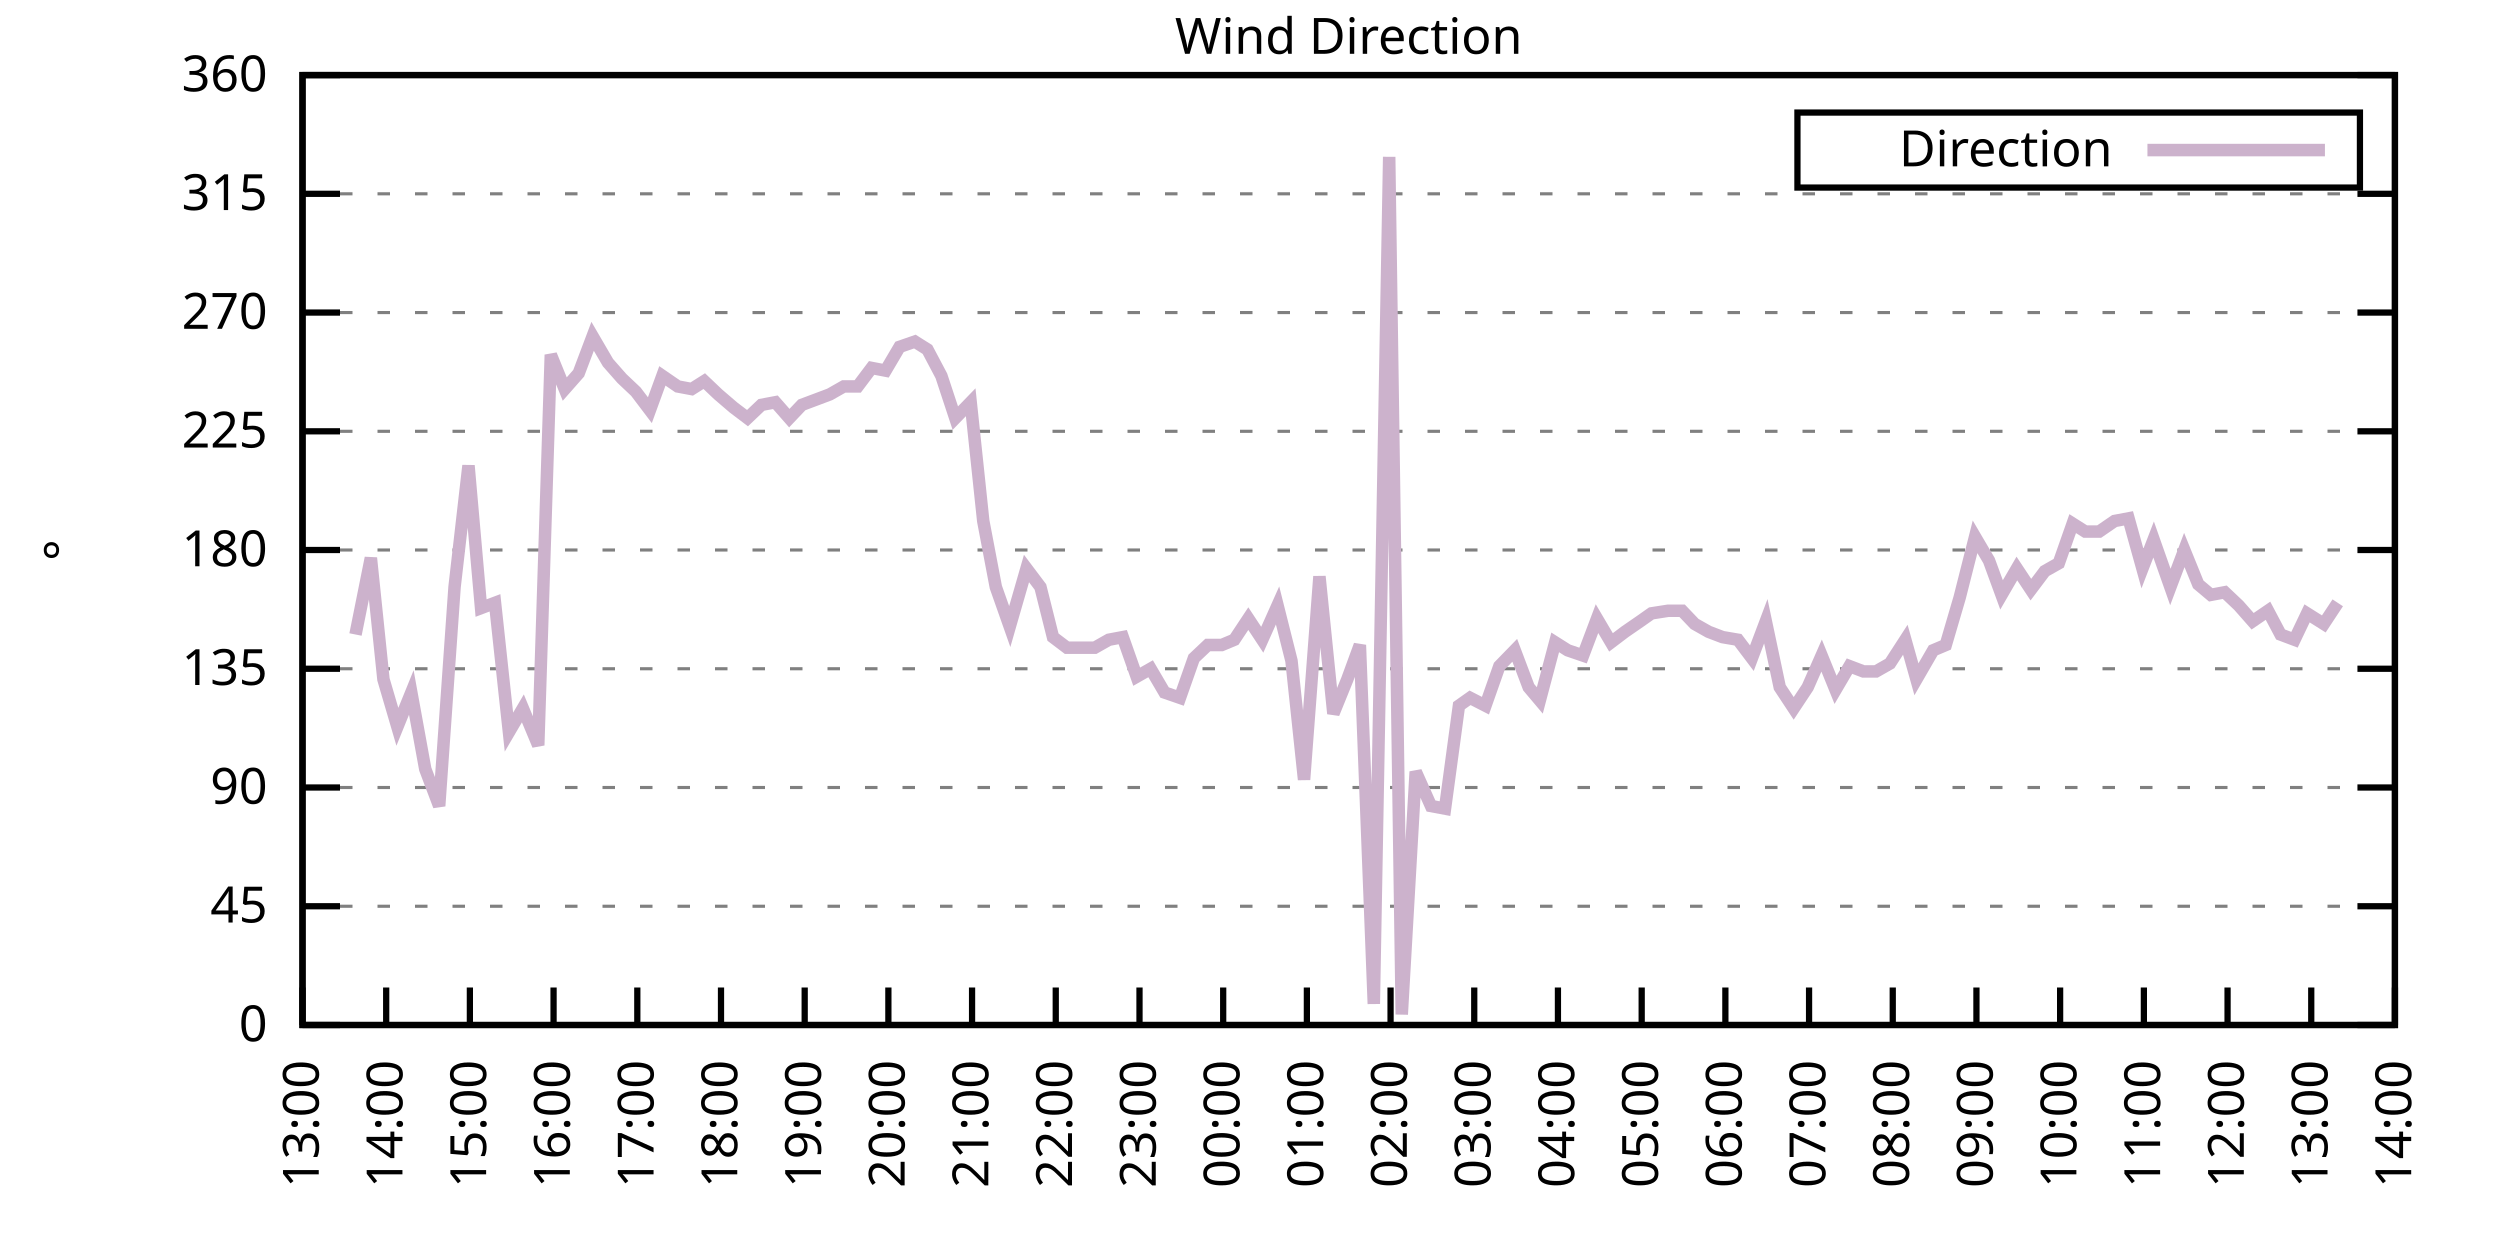
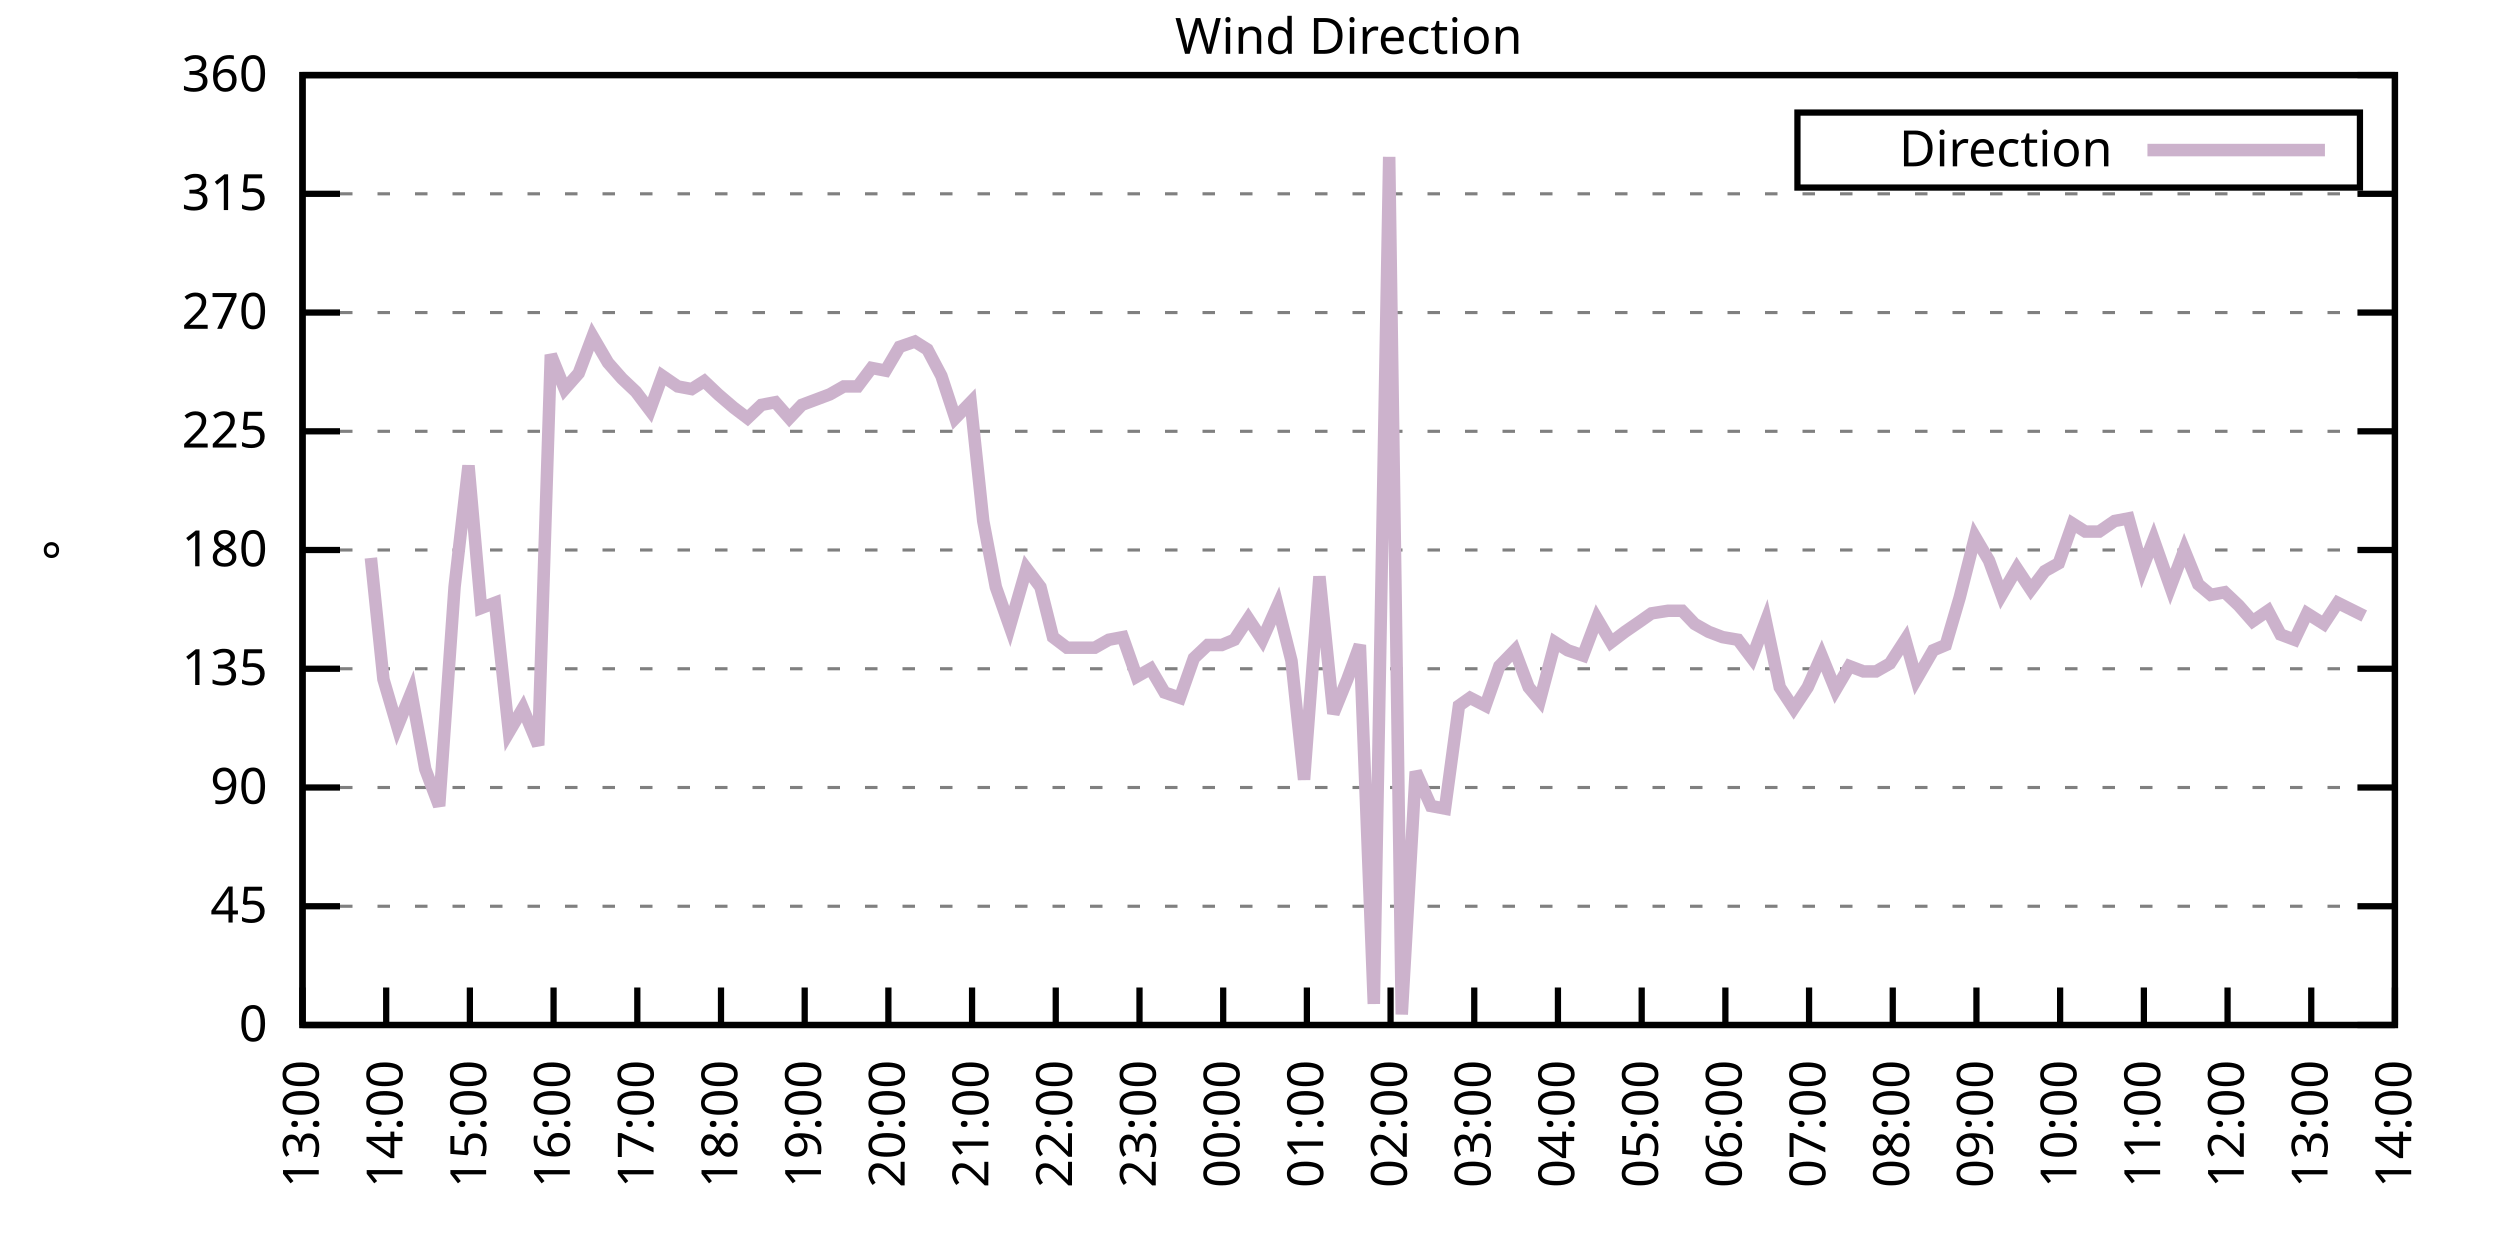
<svg xmlns="http://www.w3.org/2000/svg" xmlns:xlink="http://www.w3.org/1999/xlink" width="400" height="200" viewBox="0 0 400 200">
  <g id="gnuplot_canvas">
    <rect x="0" y="0" width="400" height="200" fill="none" />
    <defs>
      <circle id="gpDot" r="0.5" stroke-width="0.5" stroke="currentColor" />
      <path id="gpPt0" stroke-width="0.333" stroke="currentColor" d="M-1,0 h2 M0,-1 v2" />
      <path id="gpPt1" stroke-width="0.333" stroke="currentColor" d="M-1,-1 L1,1 M1,-1 L-1,1" />
      <path id="gpPt2" stroke-width="0.333" stroke="currentColor" d="M-1,0 L1,0 M0,-1 L0,1 M-1,-1 L1,1 M-1,1 L1,-1" />
      <rect id="gpPt3" stroke-width="0.333" stroke="currentColor" x="-1" y="-1" width="2" height="2" />
      <rect id="gpPt4" stroke-width="0.333" stroke="currentColor" fill="currentColor" x="-1" y="-1" width="2" height="2" />
      <circle id="gpPt5" stroke-width="0.333" stroke="currentColor" cx="0" cy="0" r="1" />
      <use xlink:href="#gpPt5" id="gpPt6" fill="currentColor" stroke="none" />
      <path id="gpPt7" stroke-width="0.333" stroke="currentColor" d="M0,-1.33 L-1.33,0.67 L1.33,0.67 z" />
      <use xlink:href="#gpPt7" id="gpPt8" fill="currentColor" stroke="none" />
      <use xlink:href="#gpPt7" id="gpPt9" stroke="currentColor" transform="rotate(180)" />
      <use xlink:href="#gpPt9" id="gpPt10" fill="currentColor" stroke="none" />
      <use xlink:href="#gpPt3" id="gpPt11" stroke="currentColor" transform="rotate(45)" />
      <use xlink:href="#gpPt11" id="gpPt12" fill="currentColor" stroke="none" />
      <path id="gpPt13" stroke-width="0.333" stroke="currentColor" d="M0,1.330 L1.265,0.411 L0.782,-1.067 L-0.782,-1.076 L-1.265,0.411 z" />
      <use xlink:href="#gpPt13" id="gpPt14" fill="currentColor" stroke="none" />
      <filter id="textbox" filterUnits="objectBoundingBox" x="0" y="0" height="1" width="1">
        <feFlood flood-color="white" flood-opacity="1" result="bgnd" />
        <feComposite in="SourceGraphic" in2="bgnd" operator="atop" />
      </filter>
      <filter id="greybox" filterUnits="objectBoundingBox" x="0" y="0" height="1" width="1">
        <feFlood flood-color="lightgrey" flood-opacity="1" result="grey" />
        <feComposite in="SourceGraphic" in2="grey" operator="atop" />
      </filter>
    </defs>
    <g fill="none" color="white" stroke="currentColor" stroke-width="1.00" stroke-linecap="butt" stroke-linejoin="miter">
</g>
    <g fill="none" color="black" stroke="currentColor" stroke-width="1.00" stroke-linecap="butt" stroke-linejoin="miter">
      <g stroke="none" shape-rendering="crispEdges">
        <polygon fill="rgb(255, 255, 255)" points="48.40,164.00 383.18,164.00 383.18,12.02 48.40,12.02 " />
      </g>
    </g>
    <g fill="none" color="black" stroke="currentColor" stroke-width="1.00" stroke-linecap="butt" stroke-linejoin="miter">
</g>
    <g fill="none" color="black" stroke="black" stroke-width="0.50" stroke-linecap="butt" stroke-linejoin="miter">
</g>
    <g fill="none" color="gray" stroke="currentColor" stroke-width="0.50" stroke-linecap="butt" stroke-linejoin="miter">
      <path stroke="gray" stroke-dasharray="2,4" class="gridline" d="M48.40,164.00 L383.19,164.00  " />
    </g>
    <g fill="none" color="gray" stroke="gray" stroke-width="1.00" stroke-linecap="butt" stroke-linejoin="miter">
</g>
    <g fill="none" color="black" stroke="currentColor" stroke-width="1.00" stroke-linecap="butt" stroke-linejoin="miter">
      <path stroke="black" d="M48.40,164.00 L54.40,164.00 M383.19,164.00 L377.19,164.00  " />
      <g transform="translate(42.80,166.60)" stroke="none" fill="black" font-family="Sans" font-size="8.00" text-anchor="end">
        <text>
          <tspan font-family="Sans"> 0</tspan>
        </text>
      </g>
    </g>
    <g fill="none" color="black" stroke="currentColor" stroke-width="1.00" stroke-linecap="butt" stroke-linejoin="miter">
</g>
    <g fill="none" color="black" stroke="black" stroke-width="0.50" stroke-linecap="butt" stroke-linejoin="miter">
</g>
    <g fill="none" color="gray" stroke="currentColor" stroke-width="0.50" stroke-linecap="butt" stroke-linejoin="miter">
      <path stroke="gray" stroke-dasharray="2,4" class="gridline" d="M48.40,145.00 L383.19,145.00  " />
    </g>
    <g fill="none" color="gray" stroke="gray" stroke-width="1.00" stroke-linecap="butt" stroke-linejoin="miter">
</g>
    <g fill="none" color="black" stroke="currentColor" stroke-width="1.00" stroke-linecap="butt" stroke-linejoin="miter">
      <path stroke="black" d="M48.40,145.00 L54.40,145.00 M383.19,145.00 L377.19,145.00  " />
      <g transform="translate(42.80,147.60)" stroke="none" fill="black" font-family="Sans" font-size="8.00" text-anchor="end">
        <text>
          <tspan font-family="Sans"> 45</tspan>
        </text>
      </g>
    </g>
    <g fill="none" color="black" stroke="currentColor" stroke-width="1.00" stroke-linecap="butt" stroke-linejoin="miter">
</g>
    <g fill="none" color="black" stroke="black" stroke-width="0.50" stroke-linecap="butt" stroke-linejoin="miter">
</g>
    <g fill="none" color="gray" stroke="currentColor" stroke-width="0.50" stroke-linecap="butt" stroke-linejoin="miter">
      <path stroke="gray" stroke-dasharray="2,4" class="gridline" d="M48.40,126.00 L383.19,126.00  " />
    </g>
    <g fill="none" color="gray" stroke="gray" stroke-width="1.00" stroke-linecap="butt" stroke-linejoin="miter">
</g>
    <g fill="none" color="black" stroke="currentColor" stroke-width="1.00" stroke-linecap="butt" stroke-linejoin="miter">
      <path stroke="black" d="M48.40,126.00 L54.40,126.00 M383.19,126.00 L377.19,126.00  " />
      <g transform="translate(42.80,128.60)" stroke="none" fill="black" font-family="Sans" font-size="8.00" text-anchor="end">
        <text>
          <tspan font-family="Sans"> 90</tspan>
        </text>
      </g>
    </g>
    <g fill="none" color="black" stroke="currentColor" stroke-width="1.00" stroke-linecap="butt" stroke-linejoin="miter">
</g>
    <g fill="none" color="black" stroke="black" stroke-width="0.50" stroke-linecap="butt" stroke-linejoin="miter">
</g>
    <g fill="none" color="gray" stroke="currentColor" stroke-width="0.50" stroke-linecap="butt" stroke-linejoin="miter">
      <path stroke="gray" stroke-dasharray="2,4" class="gridline" d="M48.40,107.00 L383.19,107.00  " />
    </g>
    <g fill="none" color="gray" stroke="gray" stroke-width="1.00" stroke-linecap="butt" stroke-linejoin="miter">
</g>
    <g fill="none" color="black" stroke="currentColor" stroke-width="1.00" stroke-linecap="butt" stroke-linejoin="miter">
      <path stroke="black" d="M48.40,107.00 L54.40,107.00 M383.19,107.00 L377.19,107.00  " />
      <g transform="translate(42.80,109.60)" stroke="none" fill="black" font-family="Sans" font-size="8.00" text-anchor="end">
        <text>
          <tspan font-family="Sans"> 135</tspan>
        </text>
      </g>
    </g>
    <g fill="none" color="black" stroke="currentColor" stroke-width="1.00" stroke-linecap="butt" stroke-linejoin="miter">
</g>
    <g fill="none" color="black" stroke="black" stroke-width="0.50" stroke-linecap="butt" stroke-linejoin="miter">
</g>
    <g fill="none" color="gray" stroke="currentColor" stroke-width="0.50" stroke-linecap="butt" stroke-linejoin="miter">
      <path stroke="gray" stroke-dasharray="2,4" class="gridline" d="M48.40,88.00 L383.19,88.00  " />
    </g>
    <g fill="none" color="gray" stroke="gray" stroke-width="1.00" stroke-linecap="butt" stroke-linejoin="miter">
</g>
    <g fill="none" color="black" stroke="currentColor" stroke-width="1.00" stroke-linecap="butt" stroke-linejoin="miter">
      <path stroke="black" d="M48.40,88.00 L54.40,88.00 M383.19,88.00 L377.19,88.00  " />
      <g transform="translate(42.80,90.60)" stroke="none" fill="black" font-family="Sans" font-size="8.00" text-anchor="end">
        <text>
          <tspan font-family="Sans"> 180</tspan>
        </text>
      </g>
    </g>
    <g fill="none" color="black" stroke="currentColor" stroke-width="1.00" stroke-linecap="butt" stroke-linejoin="miter">
</g>
    <g fill="none" color="black" stroke="black" stroke-width="0.50" stroke-linecap="butt" stroke-linejoin="miter">
</g>
    <g fill="none" color="gray" stroke="currentColor" stroke-width="0.50" stroke-linecap="butt" stroke-linejoin="miter">
      <path stroke="gray" stroke-dasharray="2,4" class="gridline" d="M48.40,69.01 L383.19,69.01  " />
    </g>
    <g fill="none" color="gray" stroke="gray" stroke-width="1.00" stroke-linecap="butt" stroke-linejoin="miter">
</g>
    <g fill="none" color="black" stroke="currentColor" stroke-width="1.00" stroke-linecap="butt" stroke-linejoin="miter">
      <path stroke="black" d="M48.40,69.01 L54.40,69.01 M383.19,69.01 L377.19,69.01  " />
      <g transform="translate(42.80,71.61)" stroke="none" fill="black" font-family="Sans" font-size="8.00" text-anchor="end">
        <text>
          <tspan font-family="Sans"> 225</tspan>
        </text>
      </g>
    </g>
    <g fill="none" color="black" stroke="currentColor" stroke-width="1.00" stroke-linecap="butt" stroke-linejoin="miter">
</g>
    <g fill="none" color="black" stroke="black" stroke-width="0.50" stroke-linecap="butt" stroke-linejoin="miter">
</g>
    <g fill="none" color="gray" stroke="currentColor" stroke-width="0.50" stroke-linecap="butt" stroke-linejoin="miter">
      <path stroke="gray" stroke-dasharray="2,4" class="gridline" d="M48.40,50.01 L383.19,50.01  " />
    </g>
    <g fill="none" color="gray" stroke="gray" stroke-width="1.00" stroke-linecap="butt" stroke-linejoin="miter">
</g>
    <g fill="none" color="black" stroke="currentColor" stroke-width="1.00" stroke-linecap="butt" stroke-linejoin="miter">
      <path stroke="black" d="M48.40,50.01 L54.40,50.01 M383.19,50.01 L377.19,50.01  " />
      <g transform="translate(42.80,52.61)" stroke="none" fill="black" font-family="Sans" font-size="8.00" text-anchor="end">
        <text>
          <tspan font-family="Sans"> 270</tspan>
        </text>
      </g>
    </g>
    <g fill="none" color="black" stroke="currentColor" stroke-width="1.00" stroke-linecap="butt" stroke-linejoin="miter">
</g>
    <g fill="none" color="black" stroke="black" stroke-width="0.50" stroke-linecap="butt" stroke-linejoin="miter">
</g>
    <g fill="none" color="gray" stroke="currentColor" stroke-width="0.50" stroke-linecap="butt" stroke-linejoin="miter">
      <path stroke="gray" stroke-dasharray="2,4" class="gridline" d="M48.40,31.01 L383.19,31.01  " />
    </g>
    <g fill="none" color="gray" stroke="gray" stroke-width="1.00" stroke-linecap="butt" stroke-linejoin="miter">
</g>
    <g fill="none" color="black" stroke="currentColor" stroke-width="1.00" stroke-linecap="butt" stroke-linejoin="miter">
      <path stroke="black" d="M48.40,31.01 L54.40,31.01 M383.19,31.01 L377.19,31.01  " />
      <g transform="translate(42.80,33.61)" stroke="none" fill="black" font-family="Sans" font-size="8.00" text-anchor="end">
        <text>
          <tspan font-family="Sans"> 315</tspan>
        </text>
      </g>
    </g>
    <g fill="none" color="black" stroke="currentColor" stroke-width="1.00" stroke-linecap="butt" stroke-linejoin="miter">
</g>
    <g fill="none" color="black" stroke="black" stroke-width="0.50" stroke-linecap="butt" stroke-linejoin="miter">
</g>
    <g fill="none" color="gray" stroke="currentColor" stroke-width="0.50" stroke-linecap="butt" stroke-linejoin="miter">
      <path stroke="gray" stroke-dasharray="2,4" class="gridline" d="M48.40,12.01 L383.19,12.01  " />
    </g>
    <g fill="none" color="gray" stroke="gray" stroke-width="1.00" stroke-linecap="butt" stroke-linejoin="miter">
</g>
    <g fill="none" color="black" stroke="currentColor" stroke-width="1.00" stroke-linecap="butt" stroke-linejoin="miter">
      <path stroke="black" d="M48.40,12.01 L54.40,12.01 M383.19,12.01 L377.19,12.01  " />
      <g transform="translate(42.80,14.61)" stroke="none" fill="black" font-family="Sans" font-size="8.00" text-anchor="end">
        <text>
          <tspan font-family="Sans"> 360</tspan>
        </text>
      </g>
    </g>
    <g fill="none" color="black" stroke="currentColor" stroke-width="1.00" stroke-linecap="butt" stroke-linejoin="miter">
      <path stroke="black" d="M48.40,164.00 L48.40,158.00  " />
      <g transform="translate(51.00,169.60) rotate(270.00)" stroke="none" fill="black" font-family="Sans" font-size="8.00" text-anchor="end">
        <text>
          <tspan font-family="Sans">13:00</tspan>
        </text>
      </g>
    </g>
    <g fill="none" color="black" stroke="currentColor" stroke-width="1.00" stroke-linecap="butt" stroke-linejoin="miter">
      <path stroke="black" d="M61.79,164.00 L61.79,158.00  " />
      <g transform="translate(64.39,169.60) rotate(270.00)" stroke="none" fill="black" font-family="Sans" font-size="8.00" text-anchor="end">
        <text>
          <tspan font-family="Sans">14:00</tspan>
        </text>
      </g>
    </g>
    <g fill="none" color="black" stroke="currentColor" stroke-width="1.00" stroke-linecap="butt" stroke-linejoin="miter">
      <path stroke="black" d="M75.18,164.00 L75.18,158.00  " />
      <g transform="translate(77.78,169.60) rotate(270.00)" stroke="none" fill="black" font-family="Sans" font-size="8.00" text-anchor="end">
        <text>
          <tspan font-family="Sans">15:00</tspan>
        </text>
      </g>
    </g>
    <g fill="none" color="black" stroke="currentColor" stroke-width="1.00" stroke-linecap="butt" stroke-linejoin="miter">
      <path stroke="black" d="M88.57,164.00 L88.57,158.00  " />
      <g transform="translate(91.17,169.60) rotate(270.00)" stroke="none" fill="black" font-family="Sans" font-size="8.00" text-anchor="end">
        <text>
          <tspan font-family="Sans">16:00</tspan>
        </text>
      </g>
    </g>
    <g fill="none" color="black" stroke="currentColor" stroke-width="1.00" stroke-linecap="butt" stroke-linejoin="miter">
      <path stroke="black" d="M101.97,164.00 L101.97,158.00  " />
      <g transform="translate(104.57,169.60) rotate(270.00)" stroke="none" fill="black" font-family="Sans" font-size="8.00" text-anchor="end">
        <text>
          <tspan font-family="Sans">17:00</tspan>
        </text>
      </g>
    </g>
    <g fill="none" color="black" stroke="currentColor" stroke-width="1.00" stroke-linecap="butt" stroke-linejoin="miter">
      <path stroke="black" d="M115.36,164.00 L115.36,158.00  " />
      <g transform="translate(117.96,169.60) rotate(270.00)" stroke="none" fill="black" font-family="Sans" font-size="8.00" text-anchor="end">
        <text>
          <tspan font-family="Sans">18:00</tspan>
        </text>
      </g>
    </g>
    <g fill="none" color="black" stroke="currentColor" stroke-width="1.00" stroke-linecap="butt" stroke-linejoin="miter">
      <path stroke="black" d="M128.75,164.00 L128.75,158.00  " />
      <g transform="translate(131.35,169.60) rotate(270.00)" stroke="none" fill="black" font-family="Sans" font-size="8.00" text-anchor="end">
        <text>
          <tspan font-family="Sans">19:00</tspan>
        </text>
      </g>
    </g>
    <g fill="none" color="black" stroke="currentColor" stroke-width="1.00" stroke-linecap="butt" stroke-linejoin="miter">
      <path stroke="black" d="M142.14,164.00 L142.14,158.00  " />
      <g transform="translate(144.74,169.60) rotate(270.00)" stroke="none" fill="black" font-family="Sans" font-size="8.00" text-anchor="end">
        <text>
          <tspan font-family="Sans">20:00</tspan>
        </text>
      </g>
    </g>
    <g fill="none" color="black" stroke="currentColor" stroke-width="1.00" stroke-linecap="butt" stroke-linejoin="miter">
      <path stroke="black" d="M155.53,164.00 L155.53,158.00  " />
      <g transform="translate(158.13,169.60) rotate(270.00)" stroke="none" fill="black" font-family="Sans" font-size="8.00" text-anchor="end">
        <text>
          <tspan font-family="Sans">21:00</tspan>
        </text>
      </g>
    </g>
    <g fill="none" color="black" stroke="currentColor" stroke-width="1.00" stroke-linecap="butt" stroke-linejoin="miter">
      <path stroke="black" d="M168.92,164.00 L168.92,158.00  " />
      <g transform="translate(171.52,169.60) rotate(270.00)" stroke="none" fill="black" font-family="Sans" font-size="8.00" text-anchor="end">
        <text>
          <tspan font-family="Sans">22:00</tspan>
        </text>
      </g>
    </g>
    <g fill="none" color="black" stroke="currentColor" stroke-width="1.00" stroke-linecap="butt" stroke-linejoin="miter">
      <path stroke="black" d="M182.32,164.00 L182.32,158.00  " />
      <g transform="translate(184.92,169.60) rotate(270.00)" stroke="none" fill="black" font-family="Sans" font-size="8.00" text-anchor="end">
        <text>
          <tspan font-family="Sans">23:00</tspan>
        </text>
      </g>
    </g>
    <g fill="none" color="black" stroke="currentColor" stroke-width="1.00" stroke-linecap="butt" stroke-linejoin="miter">
      <path stroke="black" d="M195.71,164.00 L195.71,158.00  " />
      <g transform="translate(198.31,169.60) rotate(270.00)" stroke="none" fill="black" font-family="Sans" font-size="8.00" text-anchor="end">
        <text>
          <tspan font-family="Sans">00:00</tspan>
        </text>
      </g>
    </g>
    <g fill="none" color="black" stroke="currentColor" stroke-width="1.00" stroke-linecap="butt" stroke-linejoin="miter">
      <path stroke="black" d="M209.10,164.00 L209.10,158.00  " />
      <g transform="translate(211.70,169.60) rotate(270.00)" stroke="none" fill="black" font-family="Sans" font-size="8.00" text-anchor="end">
        <text>
          <tspan font-family="Sans">01:00</tspan>
        </text>
      </g>
    </g>
    <g fill="none" color="black" stroke="currentColor" stroke-width="1.00" stroke-linecap="butt" stroke-linejoin="miter">
      <path stroke="black" d="M222.49,164.00 L222.49,158.00  " />
      <g transform="translate(225.09,169.60) rotate(270.00)" stroke="none" fill="black" font-family="Sans" font-size="8.00" text-anchor="end">
        <text>
          <tspan font-family="Sans">02:00</tspan>
        </text>
      </g>
    </g>
    <g fill="none" color="black" stroke="currentColor" stroke-width="1.00" stroke-linecap="butt" stroke-linejoin="miter">
      <path stroke="black" d="M235.88,164.00 L235.88,158.00  " />
      <g transform="translate(238.48,169.60) rotate(270.00)" stroke="none" fill="black" font-family="Sans" font-size="8.00" text-anchor="end">
        <text>
          <tspan font-family="Sans">03:00</tspan>
        </text>
      </g>
    </g>
    <g fill="none" color="black" stroke="currentColor" stroke-width="1.00" stroke-linecap="butt" stroke-linejoin="miter">
      <path stroke="black" d="M249.27,164.00 L249.27,158.00  " />
      <g transform="translate(251.87,169.60) rotate(270.00)" stroke="none" fill="black" font-family="Sans" font-size="8.00" text-anchor="end">
        <text>
          <tspan font-family="Sans">04:00</tspan>
        </text>
      </g>
    </g>
    <g fill="none" color="black" stroke="currentColor" stroke-width="1.00" stroke-linecap="butt" stroke-linejoin="miter">
      <path stroke="black" d="M262.67,164.00 L262.67,158.00  " />
      <g transform="translate(265.27,169.60) rotate(270.00)" stroke="none" fill="black" font-family="Sans" font-size="8.00" text-anchor="end">
        <text>
          <tspan font-family="Sans">05:00</tspan>
        </text>
      </g>
    </g>
    <g fill="none" color="black" stroke="currentColor" stroke-width="1.00" stroke-linecap="butt" stroke-linejoin="miter">
      <path stroke="black" d="M276.06,164.00 L276.06,158.00  " />
      <g transform="translate(278.66,169.60) rotate(270.00)" stroke="none" fill="black" font-family="Sans" font-size="8.00" text-anchor="end">
        <text>
          <tspan font-family="Sans">06:00</tspan>
        </text>
      </g>
    </g>
    <g fill="none" color="black" stroke="currentColor" stroke-width="1.00" stroke-linecap="butt" stroke-linejoin="miter">
      <path stroke="black" d="M289.45,164.00 L289.45,158.00  " />
      <g transform="translate(292.05,169.60) rotate(270.00)" stroke="none" fill="black" font-family="Sans" font-size="8.00" text-anchor="end">
        <text>
          <tspan font-family="Sans">07:00</tspan>
        </text>
      </g>
    </g>
    <g fill="none" color="black" stroke="currentColor" stroke-width="1.00" stroke-linecap="butt" stroke-linejoin="miter">
      <path stroke="black" d="M302.84,164.00 L302.84,158.00  " />
      <g transform="translate(305.44,169.60) rotate(270.00)" stroke="none" fill="black" font-family="Sans" font-size="8.00" text-anchor="end">
        <text>
          <tspan font-family="Sans">08:00</tspan>
        </text>
      </g>
    </g>
    <g fill="none" color="black" stroke="currentColor" stroke-width="1.00" stroke-linecap="butt" stroke-linejoin="miter">
      <path stroke="black" d="M316.23,164.00 L316.23,158.00  " />
      <g transform="translate(318.83,169.60) rotate(270.00)" stroke="none" fill="black" font-family="Sans" font-size="8.00" text-anchor="end">
        <text>
          <tspan font-family="Sans">09:00</tspan>
        </text>
      </g>
    </g>
    <g fill="none" color="black" stroke="currentColor" stroke-width="1.00" stroke-linecap="butt" stroke-linejoin="miter">
      <path stroke="black" d="M329.62,164.00 L329.62,158.00  " />
      <g transform="translate(332.22,169.60) rotate(270.00)" stroke="none" fill="black" font-family="Sans" font-size="8.00" text-anchor="end">
        <text>
          <tspan font-family="Sans">10:00</tspan>
        </text>
      </g>
    </g>
    <g fill="none" color="black" stroke="currentColor" stroke-width="1.00" stroke-linecap="butt" stroke-linejoin="miter">
      <path stroke="black" d="M343.02,164.00 L343.02,158.00  " />
      <g transform="translate(345.62,169.60) rotate(270.00)" stroke="none" fill="black" font-family="Sans" font-size="8.00" text-anchor="end">
        <text>
          <tspan font-family="Sans">11:00</tspan>
        </text>
      </g>
    </g>
    <g fill="none" color="black" stroke="currentColor" stroke-width="1.00" stroke-linecap="butt" stroke-linejoin="miter">
      <path stroke="black" d="M356.41,164.00 L356.41,158.00  " />
      <g transform="translate(359.01,169.60) rotate(270.00)" stroke="none" fill="black" font-family="Sans" font-size="8.00" text-anchor="end">
        <text>
          <tspan font-family="Sans">12:00</tspan>
        </text>
      </g>
    </g>
    <g fill="none" color="black" stroke="currentColor" stroke-width="1.00" stroke-linecap="butt" stroke-linejoin="miter">
      <path stroke="black" d="M369.80,164.00 L369.80,158.00  " />
      <g transform="translate(372.40,169.60) rotate(270.00)" stroke="none" fill="black" font-family="Sans" font-size="8.00" text-anchor="end">
        <text>
          <tspan font-family="Sans">13:00</tspan>
        </text>
      </g>
    </g>
    <g fill="none" color="black" stroke="currentColor" stroke-width="1.00" stroke-linecap="butt" stroke-linejoin="miter">
      <path stroke="black" d="M383.19,164.00 L383.19,158.00  " />
      <g transform="translate(385.79,169.60) rotate(270.00)" stroke="none" fill="black" font-family="Sans" font-size="8.00" text-anchor="end">
        <text>
          <tspan font-family="Sans">14:00</tspan>
        </text>
      </g>
    </g>
    <g fill="none" color="black" stroke="currentColor" stroke-width="1.00" stroke-linecap="butt" stroke-linejoin="miter">
</g>
    <g fill="none" color="black" stroke="currentColor" stroke-width="1.00" stroke-linecap="butt" stroke-linejoin="miter">
      <path stroke="black" d="M48.40,12.01 L48.40,164.00 L383.19,164.00 L383.19,12.01 L48.40,12.01 Z  " />
    </g>
    <g fill="none" color="black" stroke="currentColor" stroke-width="1.00" stroke-linecap="butt" stroke-linejoin="miter">
</g>
    <g fill="none" color="black" stroke="currentColor" stroke-width="1.00" stroke-linecap="butt" stroke-linejoin="miter">
      <path stroke="black" d="M287.59,30.01 L287.59,18.01 L377.59,18.01 L377.59,30.01 L287.59,30.01 Z  " />
    </g>
    <g id="Wind_direction_plot_1">
      <g fill="none" color="white" stroke="black" stroke-width="2.00" stroke-linecap="butt" stroke-linejoin="miter">
</g>
      <g fill="none" color="black" stroke="currentColor" stroke-width="2.00" stroke-linecap="butt" stroke-linejoin="miter">
        <g transform="translate(337.99,26.61)" stroke="none" fill="black" font-family="Sans" font-size="8.00" text-anchor="end">
          <text>
            <tspan font-family="Sans">Direction</tspan>
          </text>
        </g>
      </g>
      <g fill="none" color="black" stroke="currentColor" stroke-width="2.00" stroke-linecap="butt" stroke-linejoin="miter">
-         <path stroke="rgb(204, 178, 204)" d="M343.59,24.01 L371.99,24.01 M56.88,101.52 L59.34,89.27 L61.35,108.69 L63.58,116.29 L65.81,110.80 L68.04,123.05   L70.27,128.96 L72.73,93.92 L74.96,74.49 L76.97,97.29 L79.20,96.45 L81.43,117.14 L83.66,113.34 L86.12,119.25   L88.13,56.76 L90.36,62.25 L92.59,59.72 L94.82,53.81 L97.28,58.03 L99.51,60.56 L101.74,62.67 L103.98,65.63   L105.98,60.14 L108.44,61.83 L110.67,62.25 L112.68,60.98 L114.91,63.10 L117.37,65.21 L119.60,66.90 L121.83,64.78   L124.06,64.36 L126.29,66.90 L128.30,64.78 L130.54,63.94 L132.77,63.10 L135.00,61.83 L137.23,61.83 L139.46,58.87   L141.69,59.30 L143.93,55.50 L146.38,54.65 L148.39,55.92 L150.62,60.14 L152.85,66.90 L155.31,64.36 L157.32,83.36   L159.33,93.92 L161.56,100.25 L164.24,90.96 L166.47,93.92 L168.48,101.94 L170.71,103.63 L172.94,103.63 L175.17,103.63   L177.41,102.36 L179.64,101.94 L181.87,108.27 L184.10,107.00 L186.33,110.80 L188.79,111.65 L191.02,105.31 L193.25,103.20   L195.48,103.20 L197.49,102.36 L199.73,98.98 L201.96,102.36 L204.41,96.87 L206.64,105.74 L208.65,124.74 L211.11,92.23   L213.34,114.18 L215.57,108.69 L217.58,103.20 L219.81,160.62 L222.27,25.10 L224.28,162.31 L226.51,123.47 L228.96,128.96   L231.20,129.38 L233.43,112.91 L235.21,111.65 L237.67,112.91 L239.90,106.58 L242.36,104.05 L244.59,109.96 L246.37,112.07   L248.83,102.78 L250.84,104.05 L253.29,104.89 L255.52,98.98 L257.76,102.78 L259.99,101.09 L262.44,99.40 L264.23,98.14   L266.91,97.72 L269.14,97.72 L271.15,99.83 L273.38,101.09 L275.61,101.94 L278.07,102.36 L280.30,105.31 L282.53,99.40   L284.76,109.96 L286.99,113.34 L289.23,109.96 L291.46,104.89 L293.69,110.38 L295.92,106.58 L298.15,107.43 L300.16,107.43   L302.39,106.16 L304.85,102.36 L306.63,108.69 L309.31,104.05 L311.32,103.20 L313.55,95.60 L316.01,85.89 L318.24,89.69   L320.25,95.18 L322.70,90.96 L324.94,94.34 L327.17,91.38 L329.40,90.12 L331.63,83.78 L333.64,85.05 L335.87,85.05   L338.33,83.36 L340.56,82.94 L342.79,90.96 L344.58,86.32 L347.26,93.92 L349.49,88.00 L351.72,93.49 L353.73,95.18   L355.96,94.76 L358.19,96.87 L360.42,99.40 L362.88,97.72 L364.89,101.52 L367.12,102.36 L369.13,98.14 L371.81,99.83   L374.04,96.45  " />
+         <path stroke="rgb(204, 178, 204)" d="M343.59,24.01 L371.99,24.01 M59.34,89.27 L61.35,108.69 L63.58,116.29 L65.81,110.80 L68.04,123.05 L70.27,128.96   L72.73,93.92 L74.96,74.49 L76.97,97.29 L79.20,96.45 L81.43,117.14 L83.66,113.34 L86.12,119.25 L88.13,56.76   L90.36,62.25 L92.59,59.72 L94.82,53.81 L97.28,58.03 L99.51,60.56 L101.74,62.67 L103.98,65.63 L105.98,60.14   L108.44,61.83 L110.67,62.25 L112.68,60.98 L114.91,63.10 L117.37,65.21 L119.60,66.90 L121.83,64.78 L124.06,64.36   L126.29,66.90 L128.30,64.78 L130.54,63.94 L132.77,63.10 L135.00,61.83 L137.23,61.83 L139.46,58.87 L141.69,59.30   L143.93,55.50 L146.38,54.65 L148.39,55.92 L150.62,60.14 L152.85,66.90 L155.31,64.36 L157.32,83.36 L159.33,93.92   L161.56,100.25 L164.24,90.96 L166.47,93.92 L168.48,101.94 L170.71,103.63 L172.94,103.63 L175.17,103.63 L177.41,102.36   L179.64,101.94 L181.87,108.27 L184.10,107.00 L186.33,110.80 L188.79,111.65 L191.02,105.31 L193.25,103.20 L195.48,103.20   L197.49,102.36 L199.73,98.98 L201.96,102.36 L204.41,96.87 L206.64,105.74 L208.65,124.74 L211.11,92.23 L213.34,114.18   L215.57,108.69 L217.58,103.20 L219.81,160.62 L222.27,25.10 L224.28,162.31 L226.51,123.47 L228.96,128.96 L231.20,129.38   L233.43,112.91 L235.21,111.65 L237.67,112.91 L239.90,106.58 L242.36,104.05 L244.59,109.96 L246.37,112.07 L248.83,102.78   L250.84,104.05 L253.29,104.89 L255.52,98.98 L257.76,102.78 L259.99,101.09 L262.44,99.40 L264.23,98.14 L266.91,97.72   L269.14,97.72 L271.15,99.83 L273.38,101.09 L275.61,101.94 L278.07,102.36 L280.30,105.31 L282.53,99.40 L284.76,109.96   L286.99,113.34 L289.23,109.96 L291.46,104.89 L293.69,110.38 L295.92,106.58 L298.15,107.43 L300.16,107.43 L302.39,106.16   L304.85,102.36 L306.63,108.69 L309.31,104.05 L311.32,103.20 L313.55,95.60 L316.01,85.89 L318.24,89.69 L320.25,95.18   L322.70,90.96 L324.94,94.34 L327.17,91.38 L329.40,90.12 L331.63,83.78 L333.64,85.05 L335.87,85.05 L338.33,83.36   L340.56,82.94 L342.79,90.96 L344.58,86.32 L347.26,93.92 L349.49,88.00 L351.72,93.49 L353.73,95.18 L355.96,94.76   L358.19,96.87 L360.42,99.40 L362.88,97.72 L364.89,101.52 L367.12,102.36 L369.13,98.14 L371.81,99.83 L374.04,96.45   L378.28,98.56  " />
      </g>
    </g>
    <g fill="none" color="black" stroke="currentColor" stroke-width="2.00" stroke-linecap="butt" stroke-linejoin="miter">
</g>
    <g fill="none" color="black" stroke="black" stroke-width="1.00" stroke-linecap="butt" stroke-linejoin="miter">
</g>
    <g fill="none" color="black" stroke="currentColor" stroke-width="1.00" stroke-linecap="butt" stroke-linejoin="miter">
      <path stroke="black" d="M48.40,12.01 L48.40,164.00 L383.19,164.00 L383.19,12.01 L48.40,12.01 Z  " />
      <g transform="translate(12.80,88.01) rotate(270.00)" stroke="none" fill="black" font-family="Sans" font-size="8.00" text-anchor="middle">
        <text>
          <tspan font-family="Sans">°</tspan>
        </text>
      </g>
    </g>
    <g fill="none" color="black" stroke="currentColor" stroke-width="1.00" stroke-linecap="butt" stroke-linejoin="miter">
</g>
    <g fill="none" color="black" stroke="currentColor" stroke-width="1.00" stroke-linecap="butt" stroke-linejoin="miter">
      <g transform="translate(215.79,8.61)" stroke="none" fill="black" font-family="Sans" font-size="8.00" text-anchor="middle">
        <text>
          <tspan font-family="Sans">Wind Direction</tspan>
        </text>
      </g>
    </g>
    <g fill="none" color="black" stroke="currentColor" stroke-width="1.00" stroke-linecap="butt" stroke-linejoin="miter">
</g>
  </g>
</svg>
